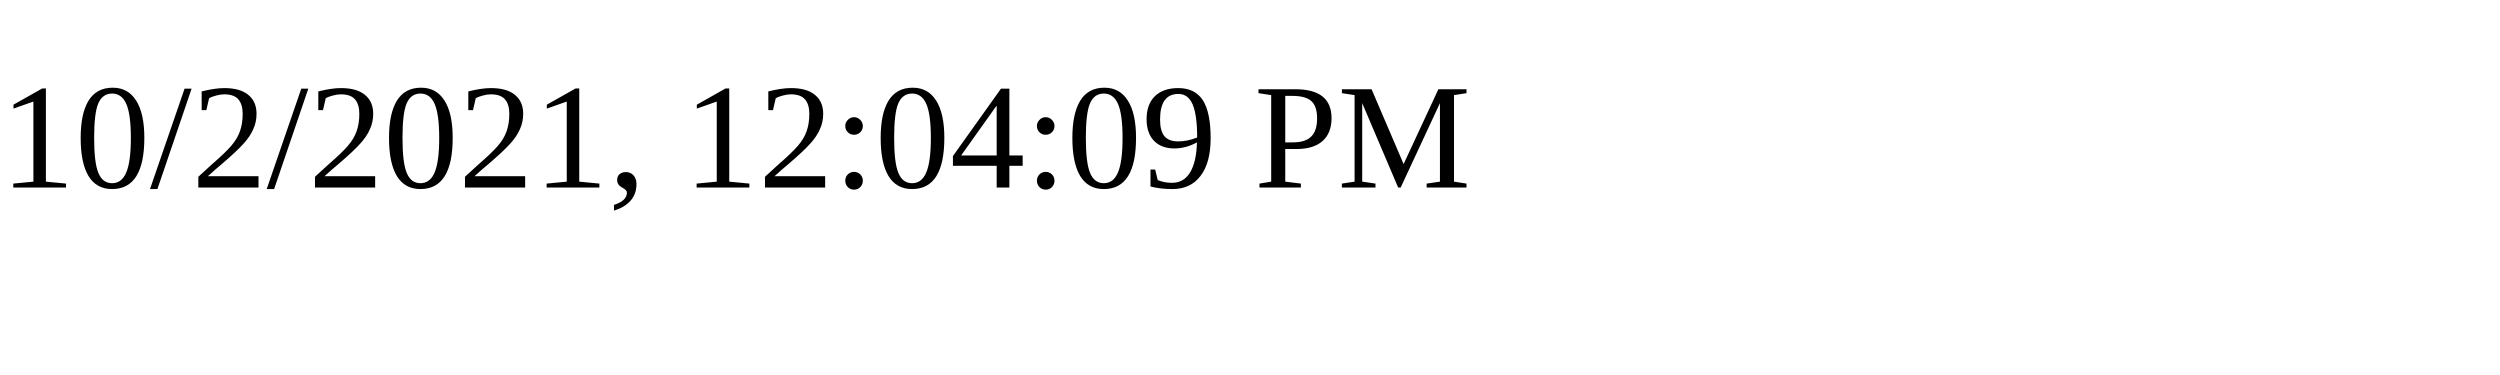
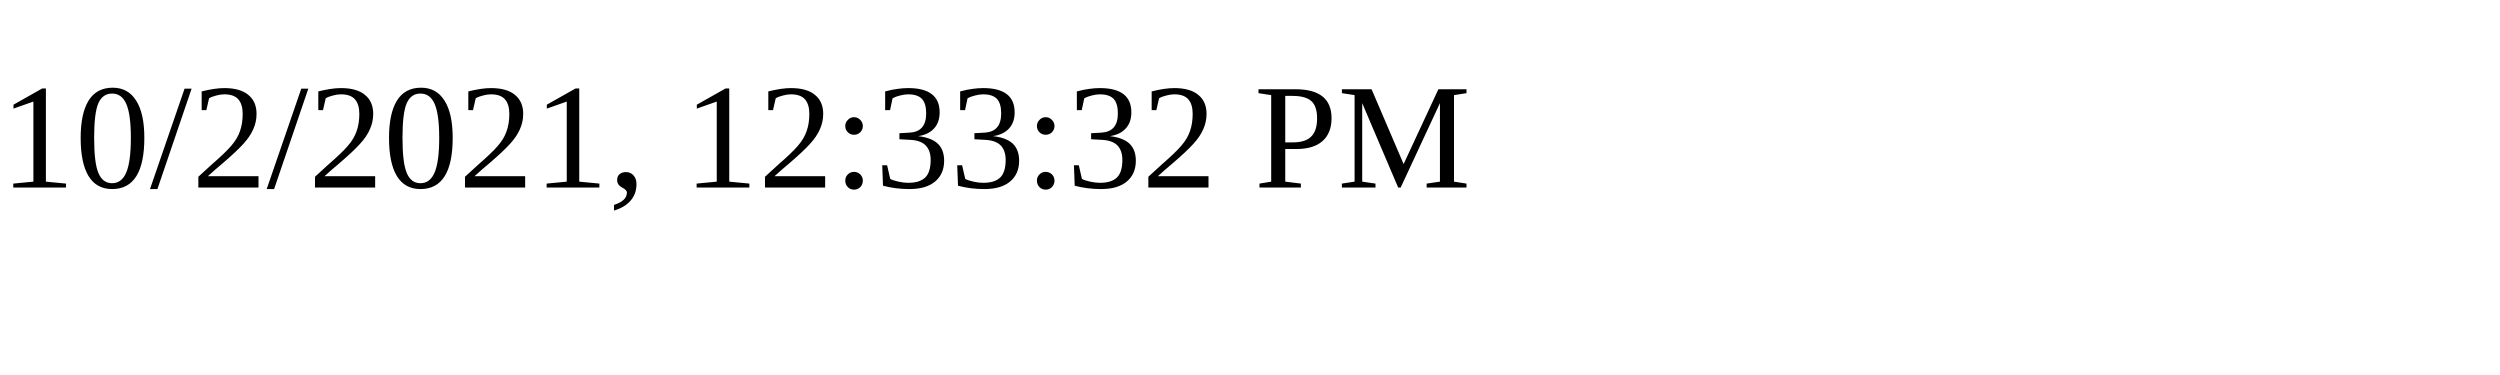
<svg xmlns="http://www.w3.org/2000/svg" height="30" width="200">
-   <text x="0" y="15">10/2/2021, 12:04:09 PM</text>
+   <text x="0" y="15">10/2/2021, 12:33:32 PM</text>
</svg>
